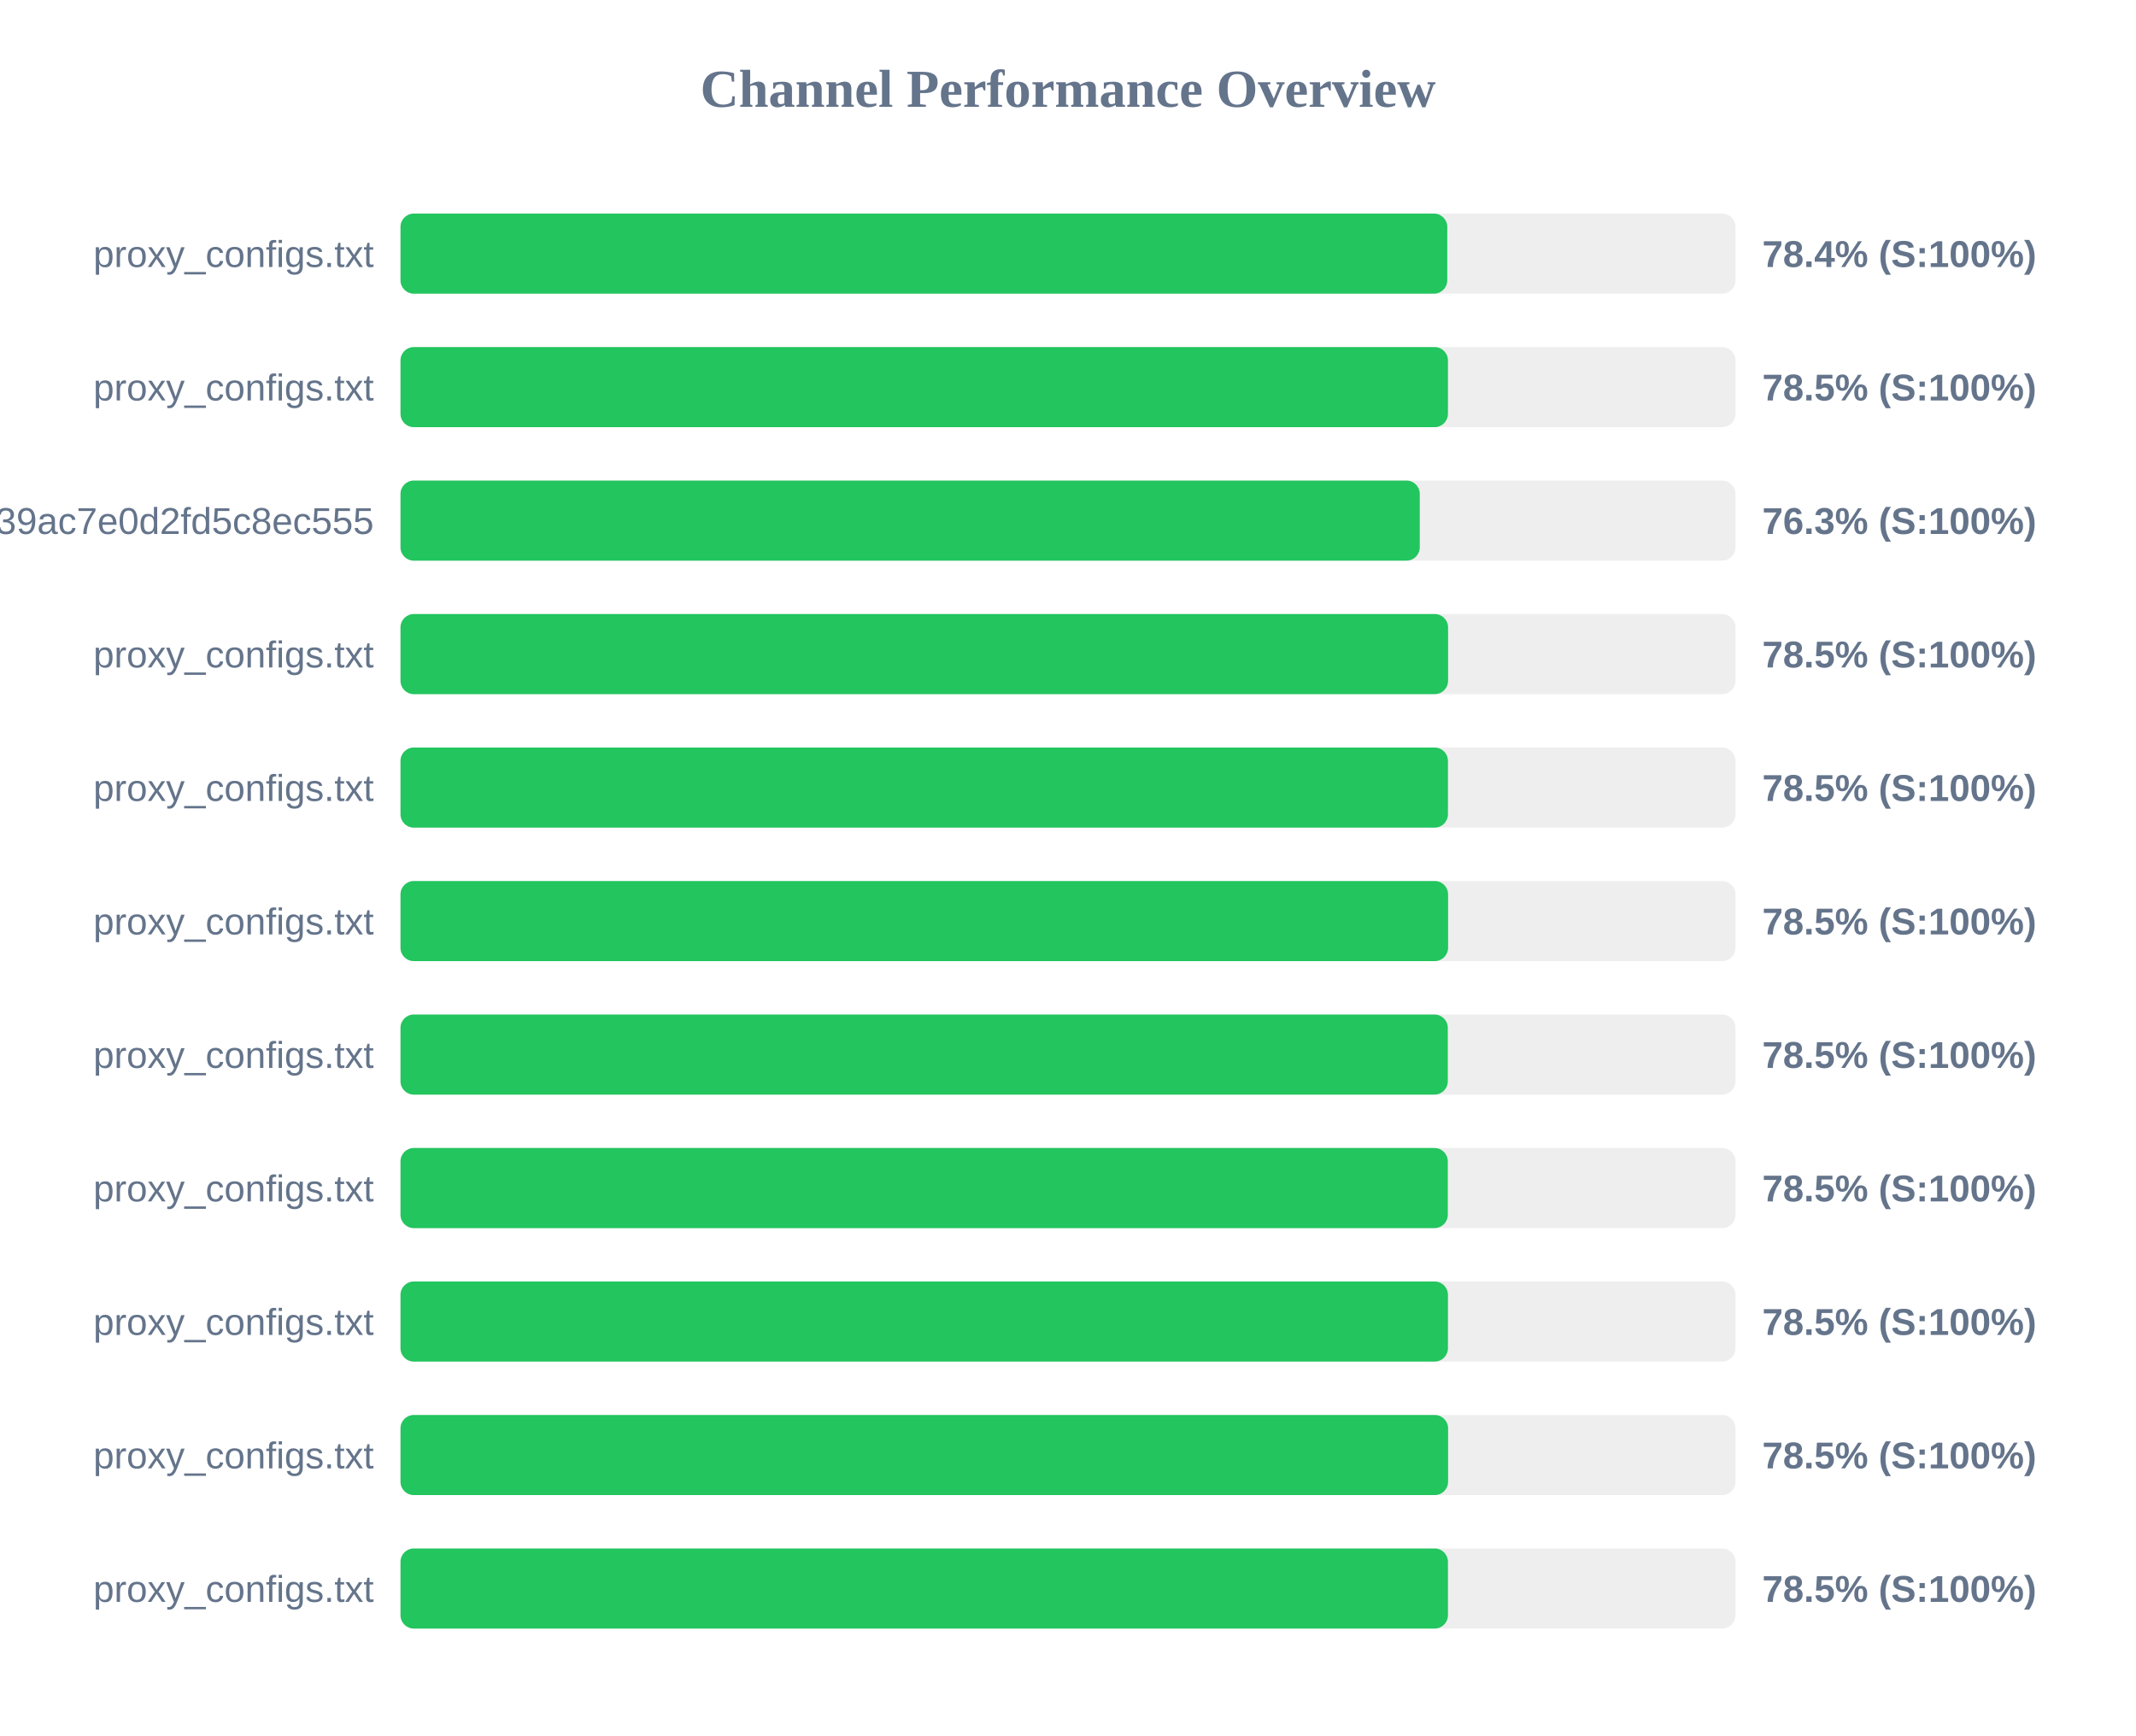
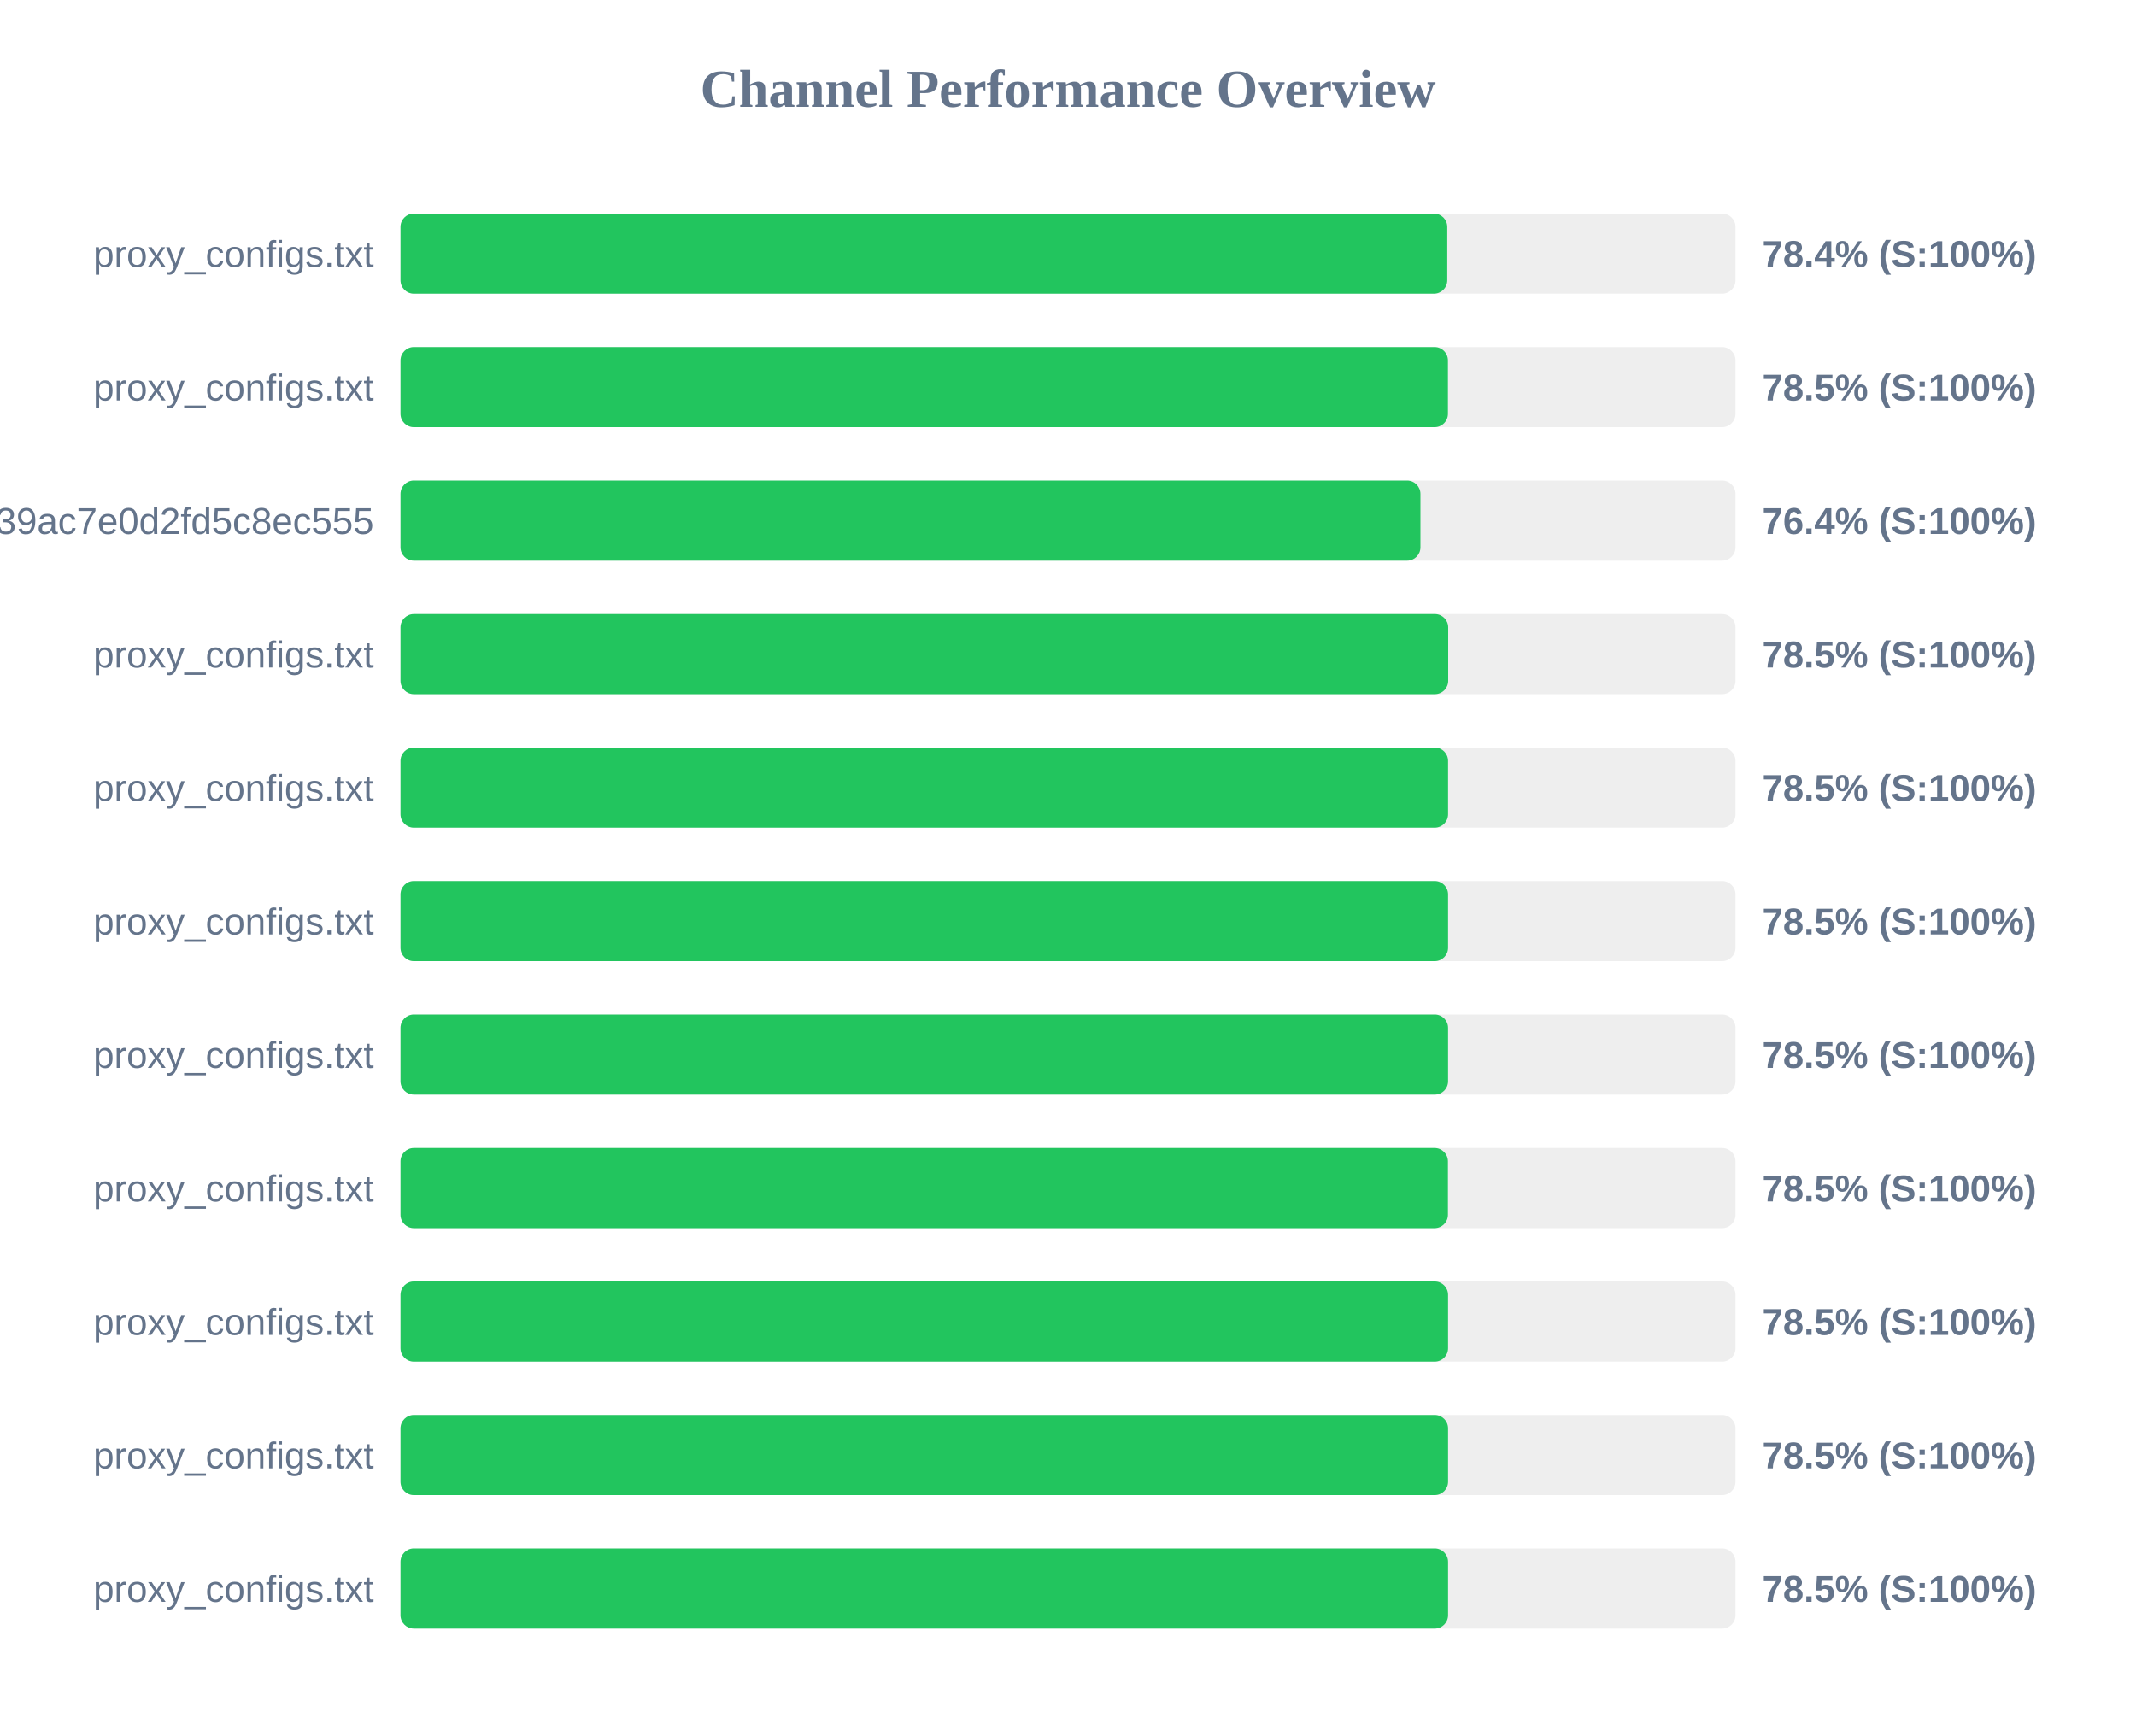
<svg xmlns="http://www.w3.org/2000/svg" width="800" height="650" version="1.1">
  <style>
        .row { font: 14px Arial; fill: #64748b; }
        .score { font: bold 14px Arial; fill: #64748b; }
    </style>
  <text x="400" y="40" text-anchor="middle" font-size="20px" font-weight="bold" fill="#64748b">Channel Performance Overview</text>
  <rect x="150" y="80" width="500" height="30" fill="#eee" rx="5" />
  <rect x="150" y="80" width="392.05" height="30" fill="#22c55e" rx="5" />
  <text x="140" y="100" text-anchor="end" class="row">proxy_configs.txt</text>
  <text x="660" y="100" text-anchor="start" class="score">78.4% (S:100%)</text>
  <rect x="150" y="130" width="500" height="30" fill="#eee" rx="5" />
  <rect x="150" y="130" width="392.3" height="30" fill="#22c55e" rx="5" />
  <text x="140" y="150" text-anchor="end" class="row">proxy_configs.txt</text>
  <text x="660" y="150" text-anchor="start" class="score">78.5% (S:100%)</text>
  <rect x="150" y="180" width="500" height="30" fill="#eee" rx="5" />
-   <rect x="150" y="180" width="381.75" height="30" fill="#22c55e" rx="5" />
+   <rect x="150" y="180" width="382.0" height="30" fill="#22c55e" rx="5" />
  <text x="140" y="200" text-anchor="end" class="row">subscribe?token=ad3062160378c39ac7e0d2fd5c8ec555</text>
-   <text x="660" y="200" text-anchor="start" class="score">76.3% (S:100%)</text>
+   <text x="660" y="200" text-anchor="start" class="score">76.4% (S:100%)</text>
  <rect x="150" y="230" width="500" height="30" fill="#eee" rx="5" />
-   <rect x="150" y="230" width="392.35" height="30" fill="#22c55e" rx="5" />
+   <rect x="150" y="230" width="392.4" height="30" fill="#22c55e" rx="5" />
  <text x="140" y="250" text-anchor="end" class="row">proxy_configs.txt</text>
  <text x="660" y="250" text-anchor="start" class="score">78.5% (S:100%)</text>
  <rect x="150" y="280" width="500" height="30" fill="#eee" rx="5" />
-   <rect x="150" y="280" width="392.3" height="30" fill="#22c55e" rx="5" />
+   <rect x="150" y="280" width="392.35" height="30" fill="#22c55e" rx="5" />
  <text x="140" y="300" text-anchor="end" class="row">proxy_configs.txt</text>
  <text x="660" y="300" text-anchor="start" class="score">78.5% (S:100%)</text>
  <rect x="150" y="330" width="500" height="30" fill="#eee" rx="5" />
  <rect x="150" y="330" width="392.35" height="30" fill="#22c55e" rx="5" />
  <text x="140" y="350" text-anchor="end" class="row">proxy_configs.txt</text>
  <text x="660" y="350" text-anchor="start" class="score">78.5% (S:100%)</text>
  <rect x="150" y="380" width="500" height="30" fill="#eee" rx="5" />
-   <rect x="150" y="380" width="392.25" height="30" fill="#22c55e" rx="5" />
+   <rect x="150" y="380" width="392.35" height="30" fill="#22c55e" rx="5" />
  <text x="140" y="400" text-anchor="end" class="row">proxy_configs.txt</text>
  <text x="660" y="400" text-anchor="start" class="score">78.5% (S:100%)</text>
  <rect x="150" y="430" width="500" height="30" fill="#eee" rx="5" />
-   <rect x="150" y="430" width="392.25" height="30" fill="#22c55e" rx="5" />
+   <rect x="150" y="430" width="392.3" height="30" fill="#22c55e" rx="5" />
  <text x="140" y="450" text-anchor="end" class="row">proxy_configs.txt</text>
  <text x="660" y="450" text-anchor="start" class="score">78.5% (S:100%)</text>
  <rect x="150" y="480" width="500" height="30" fill="#eee" rx="5" />
-   <rect x="150" y="480" width="392.3" height="30" fill="#22c55e" rx="5" />
+   <rect x="150" y="480" width="392.35" height="30" fill="#22c55e" rx="5" />
  <text x="140" y="500" text-anchor="end" class="row">proxy_configs.txt</text>
  <text x="660" y="500" text-anchor="start" class="score">78.5% (S:100%)</text>
  <rect x="150" y="530" width="500" height="30" fill="#eee" rx="5" />
  <rect x="150" y="530" width="392.35" height="30" fill="#22c55e" rx="5" />
  <text x="140" y="550" text-anchor="end" class="row">proxy_configs.txt</text>
  <text x="660" y="550" text-anchor="start" class="score">78.5% (S:100%)</text>
  <rect x="150" y="580" width="500" height="30" fill="#eee" rx="5" />
-   <rect x="150" y="580" width="392.3" height="30" fill="#22c55e" rx="5" />
+   <rect x="150" y="580" width="392.35" height="30" fill="#22c55e" rx="5" />
  <text x="140" y="600" text-anchor="end" class="row">proxy_configs.txt</text>
  <text x="660" y="600" text-anchor="start" class="score">78.5% (S:100%)</text>
</svg>
